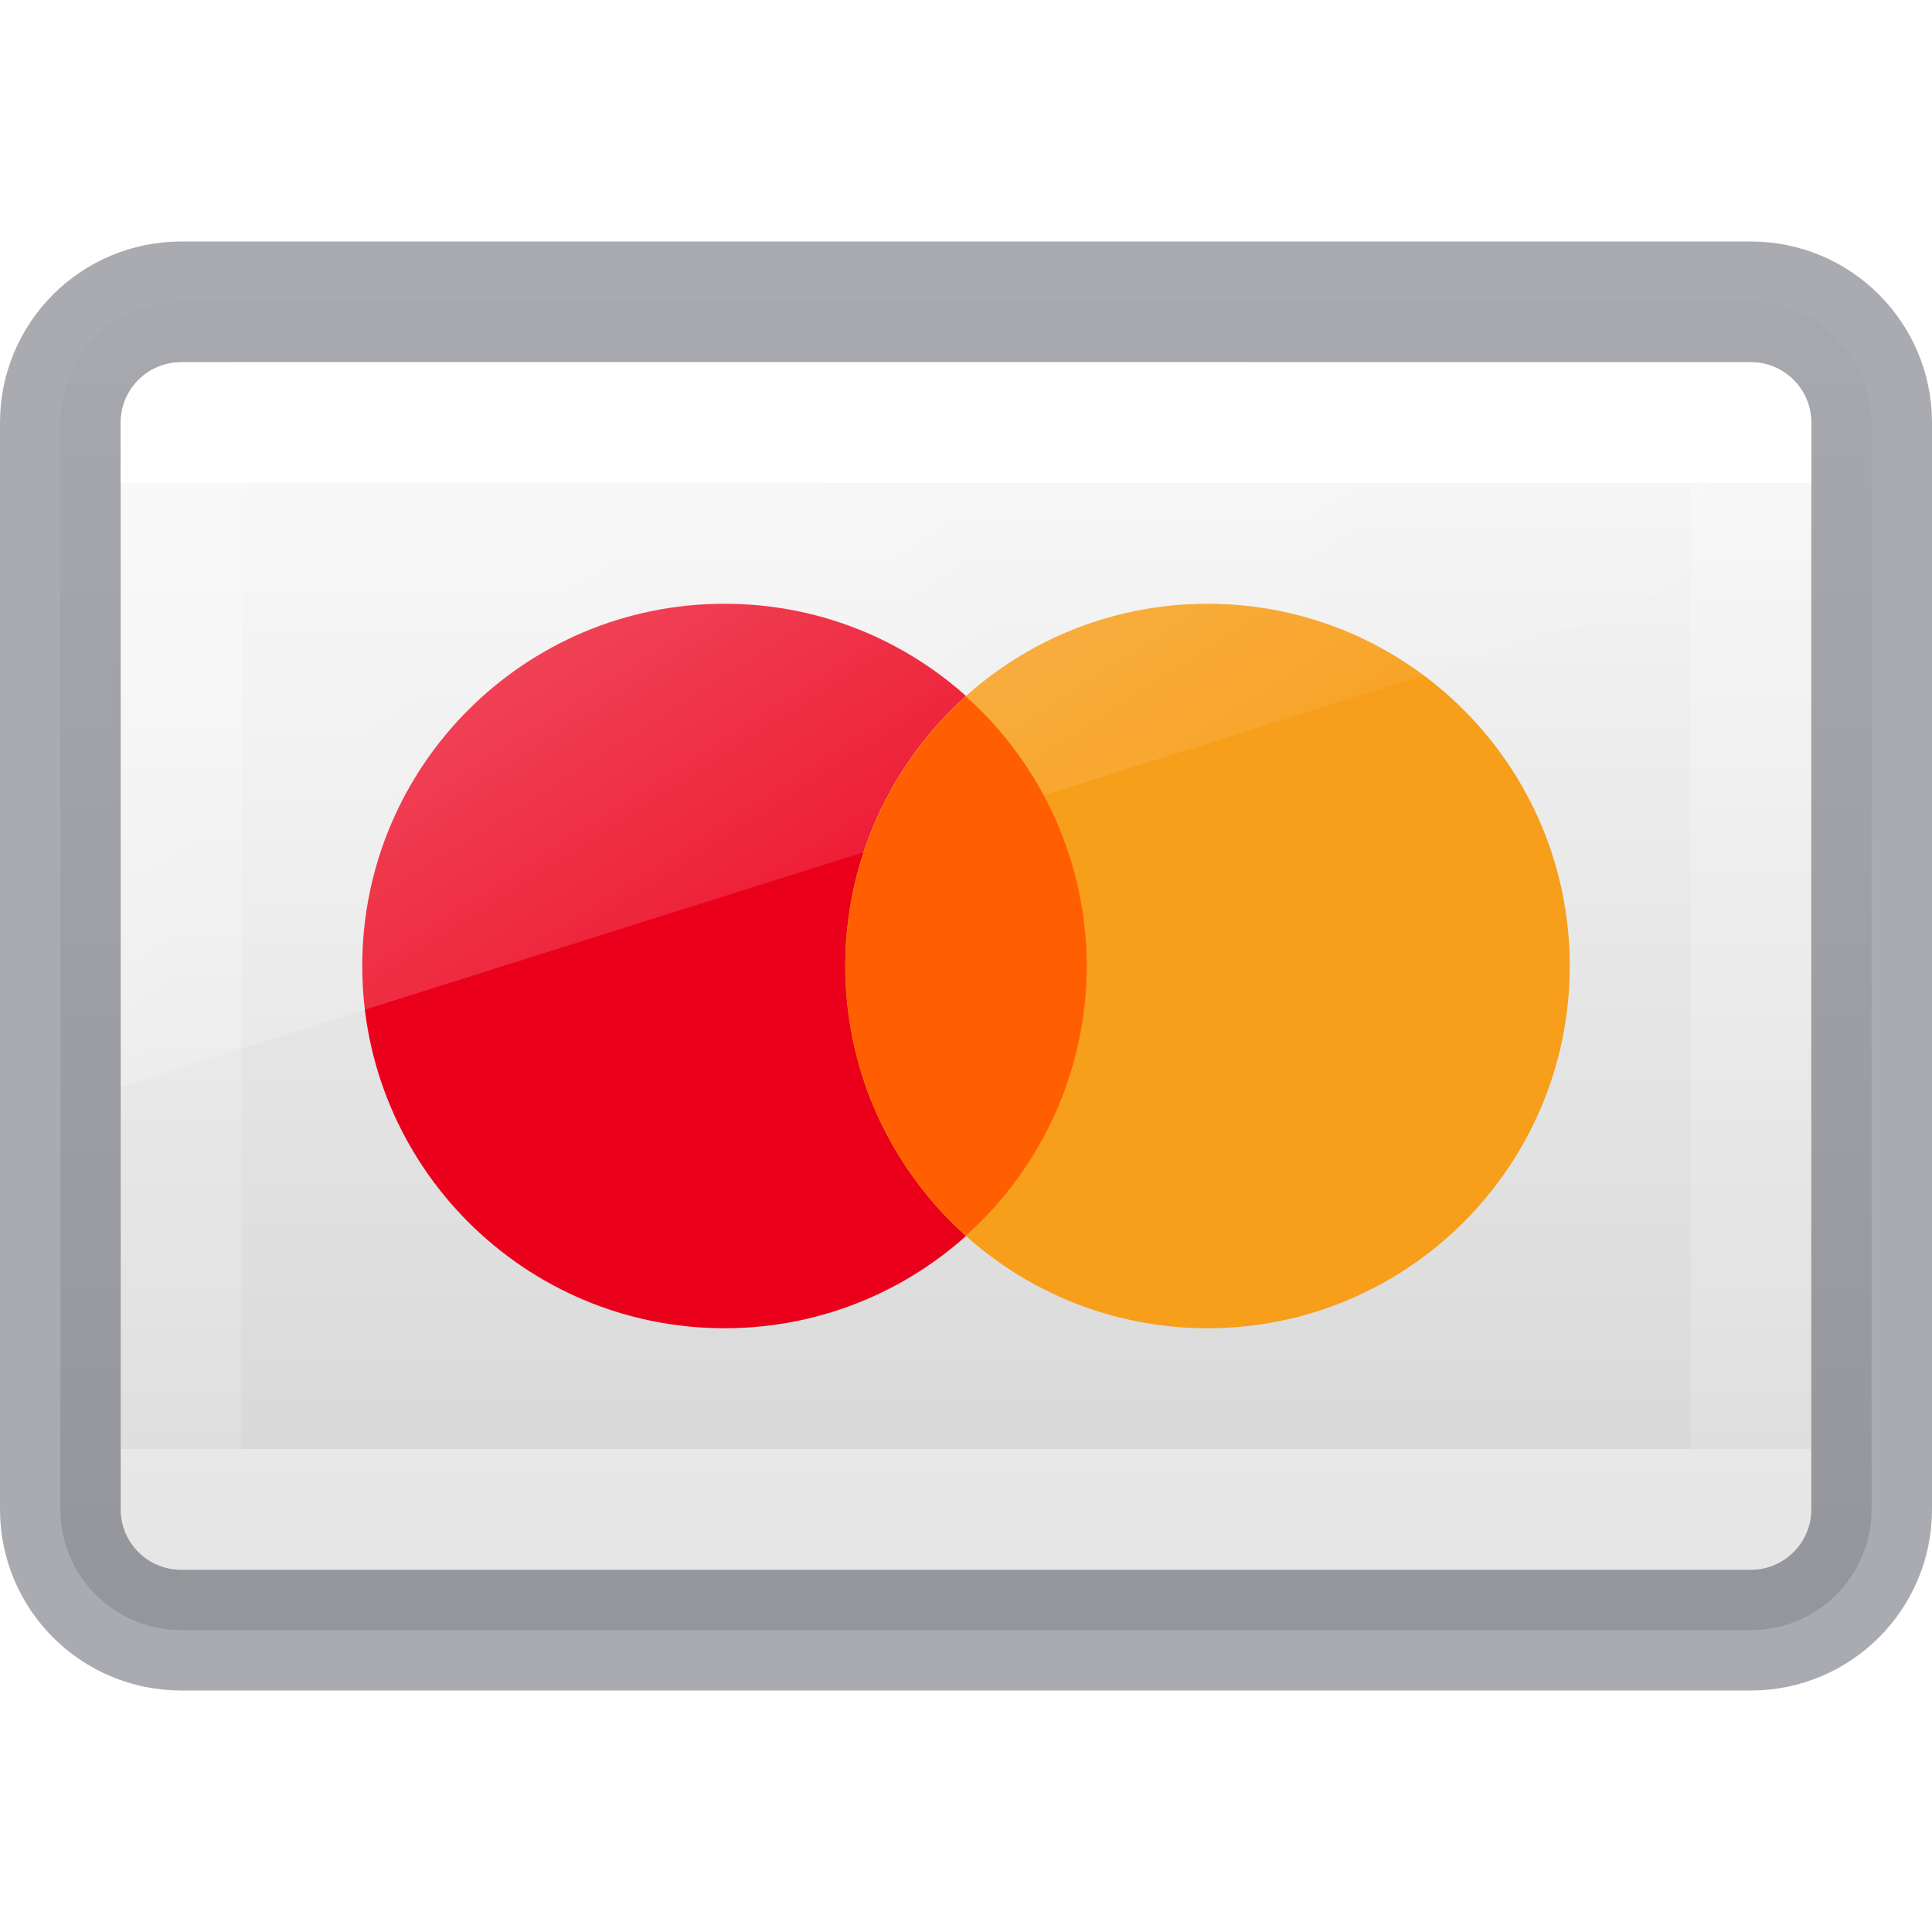
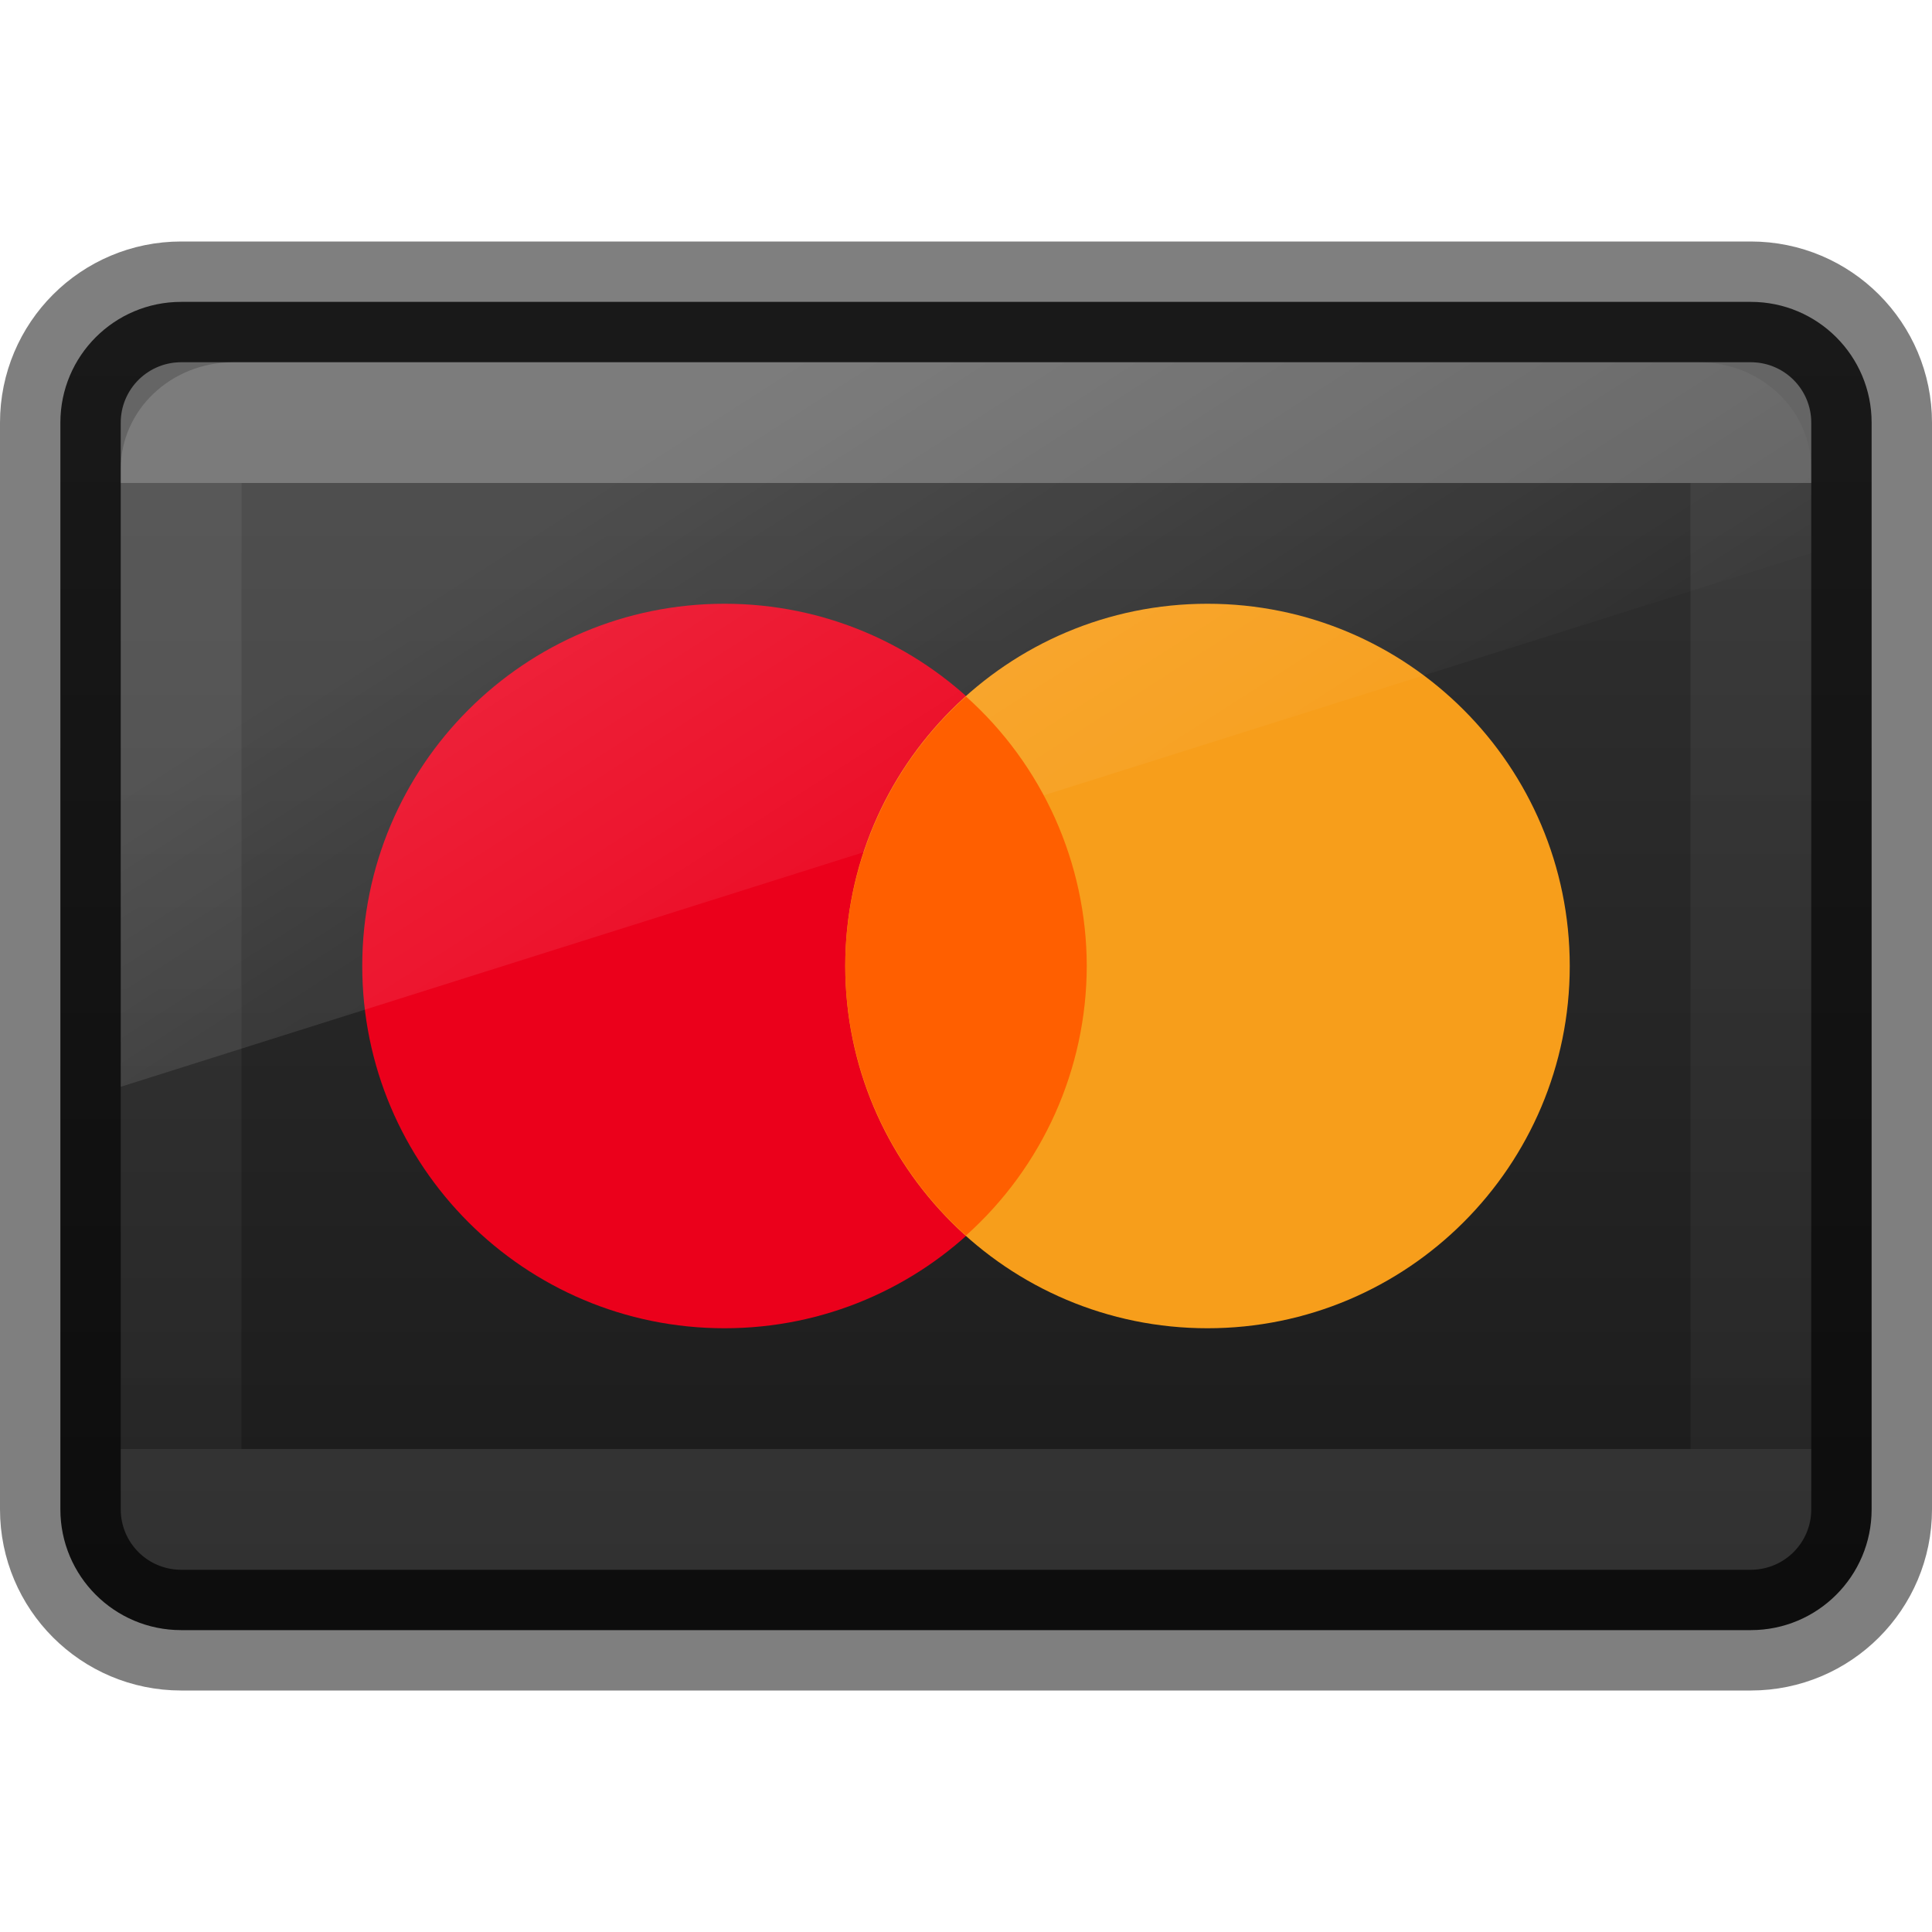
- <svg xmlns="http://www.w3.org/2000/svg" xmlns:xlink="http://www.w3.org/1999/xlink" id="svg2526" height="16" width="16" version="1.0">
+ <svg xmlns="http://www.w3.org/2000/svg" xmlns:xlink="http://www.w3.org/1999/xlink" version="1.0" width="16" height="16" id="svg2526">
  <defs id="defs2528">
    <linearGradient id="linearGradient863">
-       <stop id="stop859" offset="0" style="stop-color:#fafafa;stop-opacity:1" />
-       <stop id="stop861" offset="1" style="stop-color:#d4d4d4;stop-opacity:1" />
+       <stop style="stop-color:#333333;stop-opacity:1" offset="0" id="stop859" />
+       <stop style="stop-color:#1a1a1a;stop-opacity:1" offset="1" id="stop861" />
    </linearGradient>
    <linearGradient id="linearGradient3462">
-       <stop offset="0" style="stop-color:#ffffff;stop-opacity:1" id="stop3464" />
-       <stop offset="0" style="stop-color:#ffffff;stop-opacity:0.235" id="stop3466" />
-       <stop offset="1" style="stop-color:#ffffff;stop-opacity:0.157" id="stop3468" />
-       <stop offset="1" style="stop-color:#ffffff;stop-opacity:0.392" id="stop3470" />
+       <stop id="stop3464" style="stop-color:#ffffff;stop-opacity:1" offset="0" />
+       <stop id="stop3466" style="stop-color:#ffffff;stop-opacity:0.235" offset="0" />
+       <stop id="stop3468" style="stop-color:#ffffff;stop-opacity:0.157" offset="1" />
+       <stop id="stop3470" style="stop-color:#ffffff;stop-opacity:0.392" offset="1" />
    </linearGradient>
    <linearGradient id="linearGradient3880">
-       <stop style="stop-color:#ffffff;stop-opacity:1;" offset="0" id="stop3883" />
-       <stop style="stop-color:#ffffff;stop-opacity:0;" offset="1" id="stop3885" />
+       <stop id="stop3883" offset="0" style="stop-color:#ffffff;stop-opacity:1;" />
+       <stop id="stop3885" offset="1" style="stop-color:#ffffff;stop-opacity:0;" />
    </linearGradient>
-     <linearGradient gradientTransform="translate(0,2.0298023e-6)" gradientUnits="userSpaceOnUse" y2="13.439" x2="12.063" y1="2.464" x1="12.063" id="linearGradient865-3" xlink:href="#linearGradient863" />
-     <linearGradient gradientTransform="matrix(0.3513513,0,0,0.2432433,-0.432434,2.162164)" gradientUnits="userSpaceOnUse" xlink:href="#linearGradient3462" id="linearGradient3217-2" y2="40.444" x2="40.29" y1="7.556" x1="40.29" />
-     <linearGradient xlink:href="#linearGradient3880" id="linearGradient3887-0" x1="10" y1="-3" x2="20" y2="12" gradientUnits="userSpaceOnUse" gradientTransform="matrix(0.3577778,0,0,0.3442512,0.4866658,5.606475)" />
+     <linearGradient xlink:href="#linearGradient863" id="linearGradient865-3" x1="12.063" y1="2.464" x2="12.063" y2="13.439" gradientUnits="userSpaceOnUse" gradientTransform="translate(0,2.0298023e-6)" />
+     <linearGradient x1="40.29" y1="7.556" x2="40.29" y2="40.444" id="linearGradient3217-2" xlink:href="#linearGradient3462" gradientUnits="userSpaceOnUse" gradientTransform="matrix(0.3513513,0,0,0.2432433,-0.432434,2.162164)" />
+     <linearGradient gradientTransform="matrix(0.3577778,0,0,0.3442512,0.4866658,5.606475)" gradientUnits="userSpaceOnUse" y2="12" x2="20" y1="-3" x1="10" id="linearGradient3887-0" xlink:href="#linearGradient3880" />
  </defs>
-   <rect style="color:#000000;display:inline;overflow:visible;visibility:visible;opacity:1;vector-effect:none;fill:url(#linearGradient865-3);fill-opacity:1;fill-rule:nonzero;stroke:none;stroke-width:0.696;stroke-linecap:butt;stroke-linejoin:miter;stroke-miterlimit:4;stroke-dasharray:none;stroke-dashoffset:0;stroke-opacity:1;marker:none;enable-background:accumulate" id="rect5505-21-3-8-5-2-6" y="2.5" x="0.5" ry="1" rx="1" height="11" width="15" />
-   <rect style="color:#000000;display:inline;overflow:visible;visibility:visible;opacity:0.5;vector-effect:none;fill:none;fill-opacity:1;stroke:#555761;stroke-width:1;stroke-linecap:round;stroke-linejoin:round;stroke-miterlimit:4;stroke-dasharray:none;stroke-dashoffset:0;stroke-opacity:1;marker:none;enable-background:accumulate" id="rect5505-21-3-8-9-1-1-0" y="2.5" x="0.5" ry="1" rx="1" height="11" width="15" />
-   <circle r="3" cy="8" cx="6" id="path970-62" style="font-variation-settings:normal;opacity:1;vector-effect:none;fill:#eb001b;fill-opacity:1;stroke:none;stroke-width:3.93;stroke-linecap:butt;stroke-linejoin:miter;stroke-miterlimit:4;stroke-dasharray:none;stroke-dashoffset:0;stroke-opacity:1" />
-   <circle r="3" cy="8" cx="10" id="path970-6-6" style="font-variation-settings:normal;opacity:1;vector-effect:none;fill:#f79e1b;fill-opacity:1;stroke:none;stroke-width:3.93;stroke-linecap:butt;stroke-linejoin:miter;stroke-miterlimit:4;stroke-dasharray:none;stroke-dashoffset:0;stroke-opacity:1" />
-   <rect style="opacity:1;fill:none;stroke:url(#linearGradient3217-2);stroke-width:1;stroke-linecap:round;stroke-linejoin:round;stroke-miterlimit:4;stroke-dasharray:none;stroke-dashoffset:0;stroke-opacity:1" id="rect6741-5-0-2-3-8" y="3.5" x="1.5" height="9" width="13" />
-   <path id="rect3872-7" d="M 1.933,3 C 1.416,3 1,3.395 1,3.885 V 9 L 15,4.58 V 3.885 C 15,3.395 14.584,3 14.067,3 Z" style="display:inline;opacity:0.3;fill:url(#linearGradient3887-0);fill-opacity:1;stroke:none;stroke-width:0.696" />
-   <path id="path970-6-6-9" d="M 8,5.768 A 3,3 0 0 0 7,8 3,3 0 0 0 8,10.232 3,3 0 0 0 9,8 3,3 0 0 0 8,5.768 Z" style="font-variation-settings:normal;opacity:1;vector-effect:none;fill:#ff5f00;fill-opacity:1;stroke:none;stroke-width:3.93;stroke-linecap:butt;stroke-linejoin:miter;stroke-miterlimit:4;stroke-dasharray:none;stroke-dashoffset:0;stroke-opacity:1" />
+   <rect width="15" height="11" rx="1" ry="1" x="0.5" y="2.5" id="rect5505-21-3-8-5-2-6" style="color:#000000;display:inline;overflow:visible;visibility:visible;opacity:1;vector-effect:none;fill:url(#linearGradient865-3);fill-opacity:1;fill-rule:nonzero;stroke:none;stroke-width:0.696;stroke-linecap:butt;stroke-linejoin:miter;stroke-miterlimit:4;stroke-dasharray:none;stroke-dashoffset:0;stroke-opacity:1;marker:none;enable-background:accumulate" />
+   <rect width="15" height="11" rx="1" ry="1" x="0.5" y="2.5" id="rect5505-21-3-8-9-1-1-0" style="color:#000000;display:inline;overflow:visible;visibility:visible;opacity:0.5;vector-effect:none;fill:none;fill-opacity:1;stroke:#000000;stroke-width:1;stroke-linecap:round;stroke-linejoin:round;stroke-miterlimit:4;stroke-dasharray:none;stroke-dashoffset:0;stroke-opacity:1;marker:none;enable-background:accumulate" />
+   <circle style="font-variation-settings:normal;opacity:1;vector-effect:none;fill:#eb001b;fill-opacity:1;stroke:none;stroke-width:3.93;stroke-linecap:butt;stroke-linejoin:miter;stroke-miterlimit:4;stroke-dasharray:none;stroke-dashoffset:0;stroke-opacity:1" id="path970-62" cx="6" cy="8" r="3" />
+   <circle style="font-variation-settings:normal;opacity:1;vector-effect:none;fill:#f79e1b;fill-opacity:1;stroke:none;stroke-width:3.93;stroke-linecap:butt;stroke-linejoin:miter;stroke-miterlimit:4;stroke-dasharray:none;stroke-dashoffset:0;stroke-opacity:1" id="path970-6-6" cx="10" cy="8" r="3" />
+   <rect width="13" height="9" x="1.5" y="3.5" id="rect6741-5-0-2-3-8" style="opacity:0.25;fill:none;stroke:url(#linearGradient3217-2);stroke-width:1;stroke-linecap:round;stroke-linejoin:round;stroke-miterlimit:4;stroke-dasharray:none;stroke-dashoffset:0;stroke-opacity:1" />
+   <path style="display:inline;opacity:0.15;fill:url(#linearGradient3887-0);fill-opacity:1;stroke:none;stroke-width:0.696" d="M 1.933,3 C 1.416,3 1,3.395 1,3.885 V 9 L 15,4.58 V 3.885 C 15,3.395 14.584,3 14.067,3 Z" id="rect3872-7" />
+   <path style="font-variation-settings:normal;opacity:1;vector-effect:none;fill:#ff5f00;fill-opacity:1;stroke:none;stroke-width:3.93;stroke-linecap:butt;stroke-linejoin:miter;stroke-miterlimit:4;stroke-dasharray:none;stroke-dashoffset:0;stroke-opacity:1" d="M 8,5.768 A 3,3 0 0 0 7,8 3,3 0 0 0 8,10.232 3,3 0 0 0 9,8 3,3 0 0 0 8,5.768 Z" id="path970-6-6-9" />
</svg>
